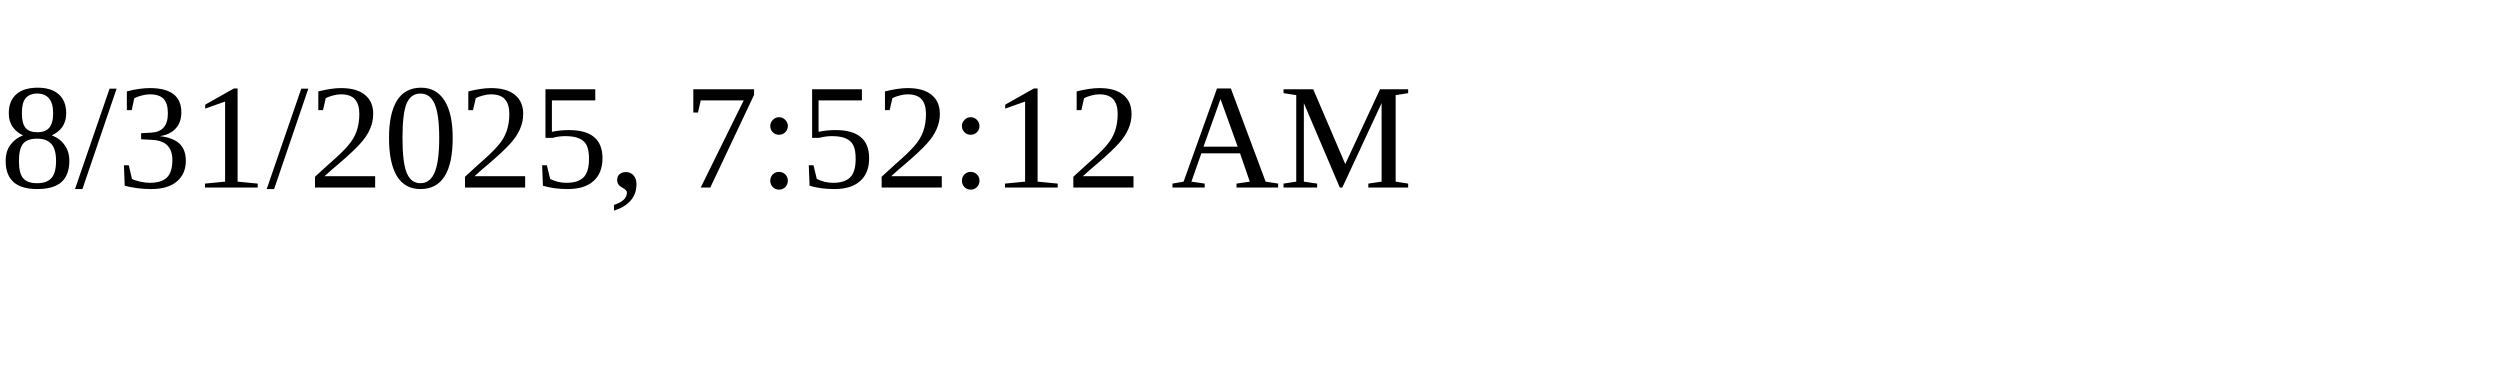
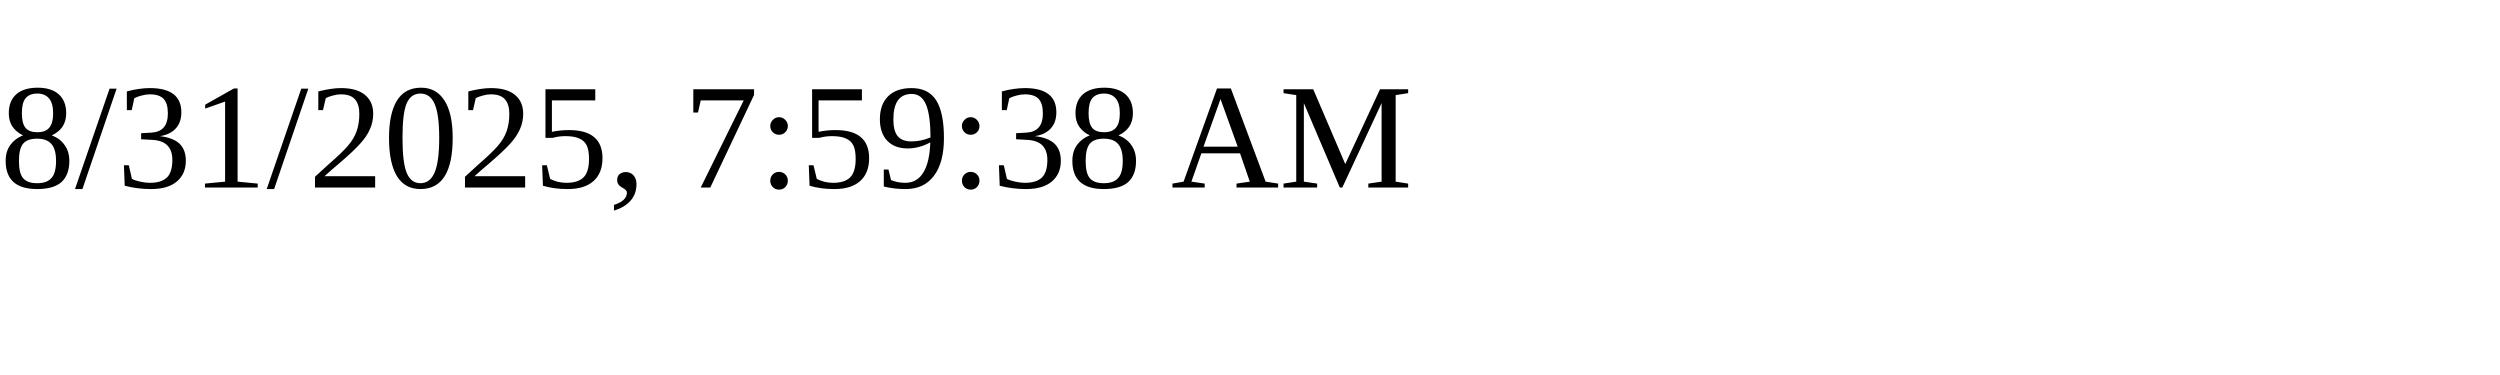
<svg xmlns="http://www.w3.org/2000/svg" height="30" width="200">
-   <text x="0" y="15">8/31/2025, 7:52:12 AM</text>
+   <text x="0" y="15">8/31/2025, 7:59:38 AM</text>
</svg>
